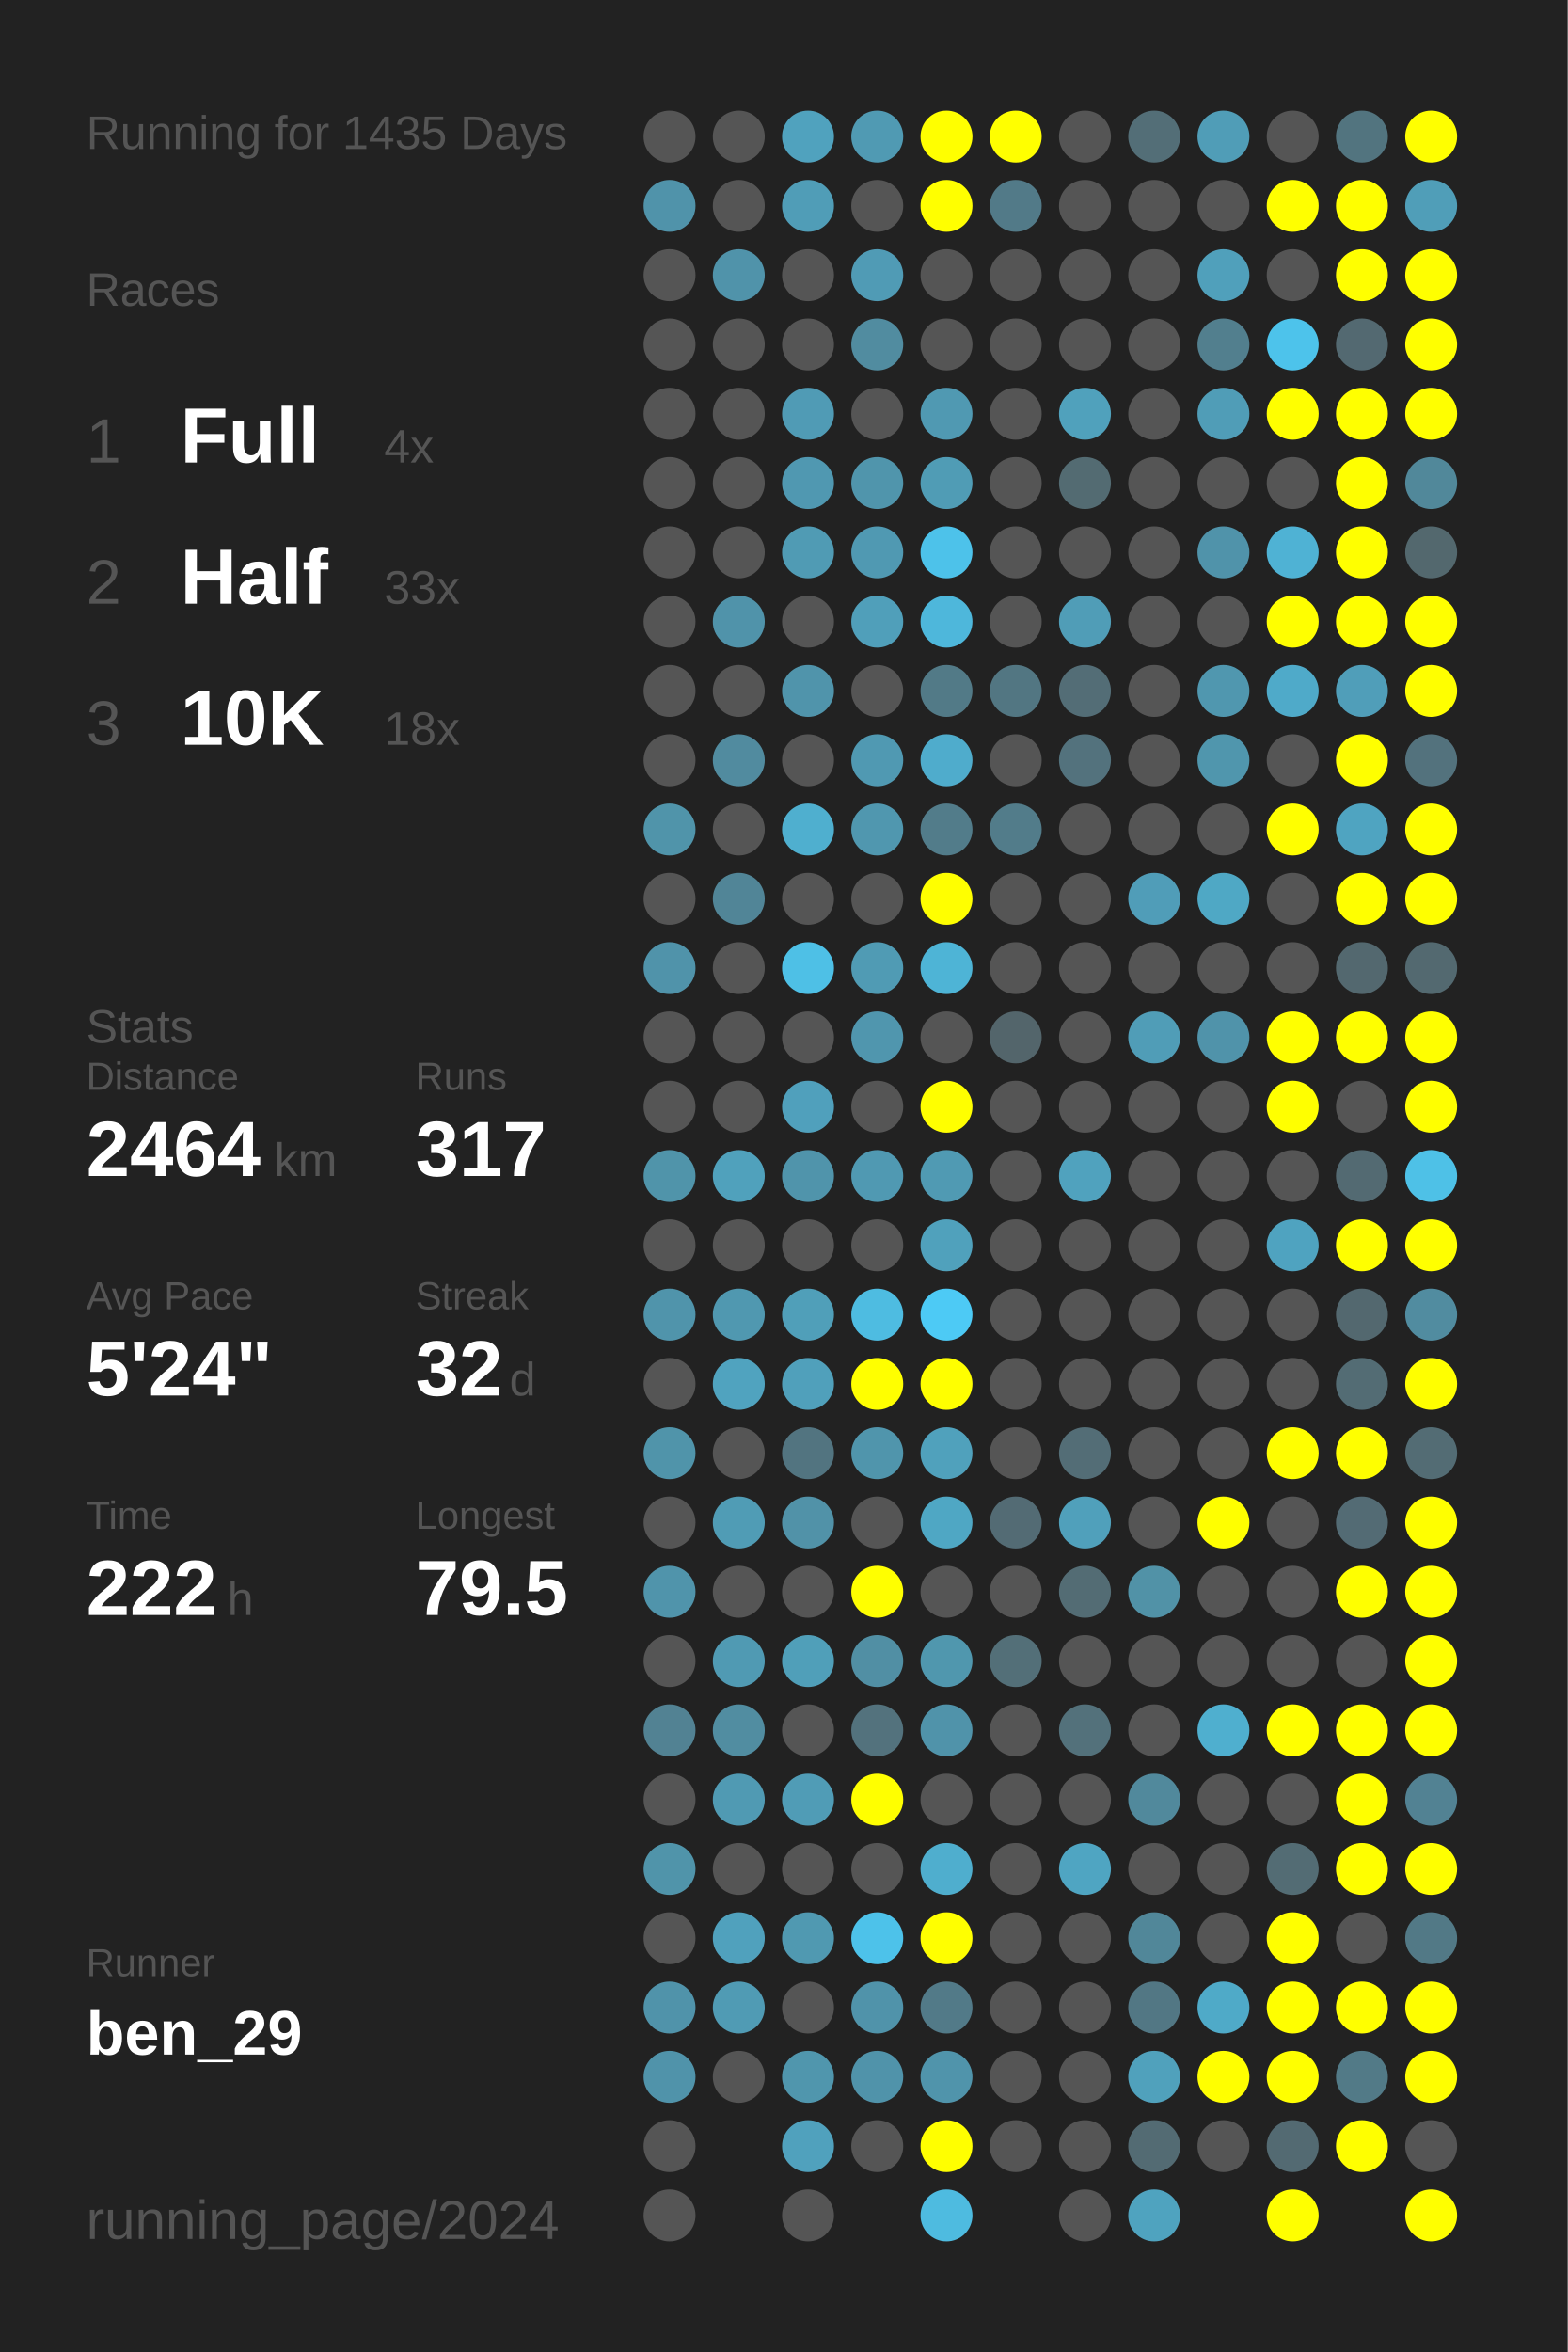
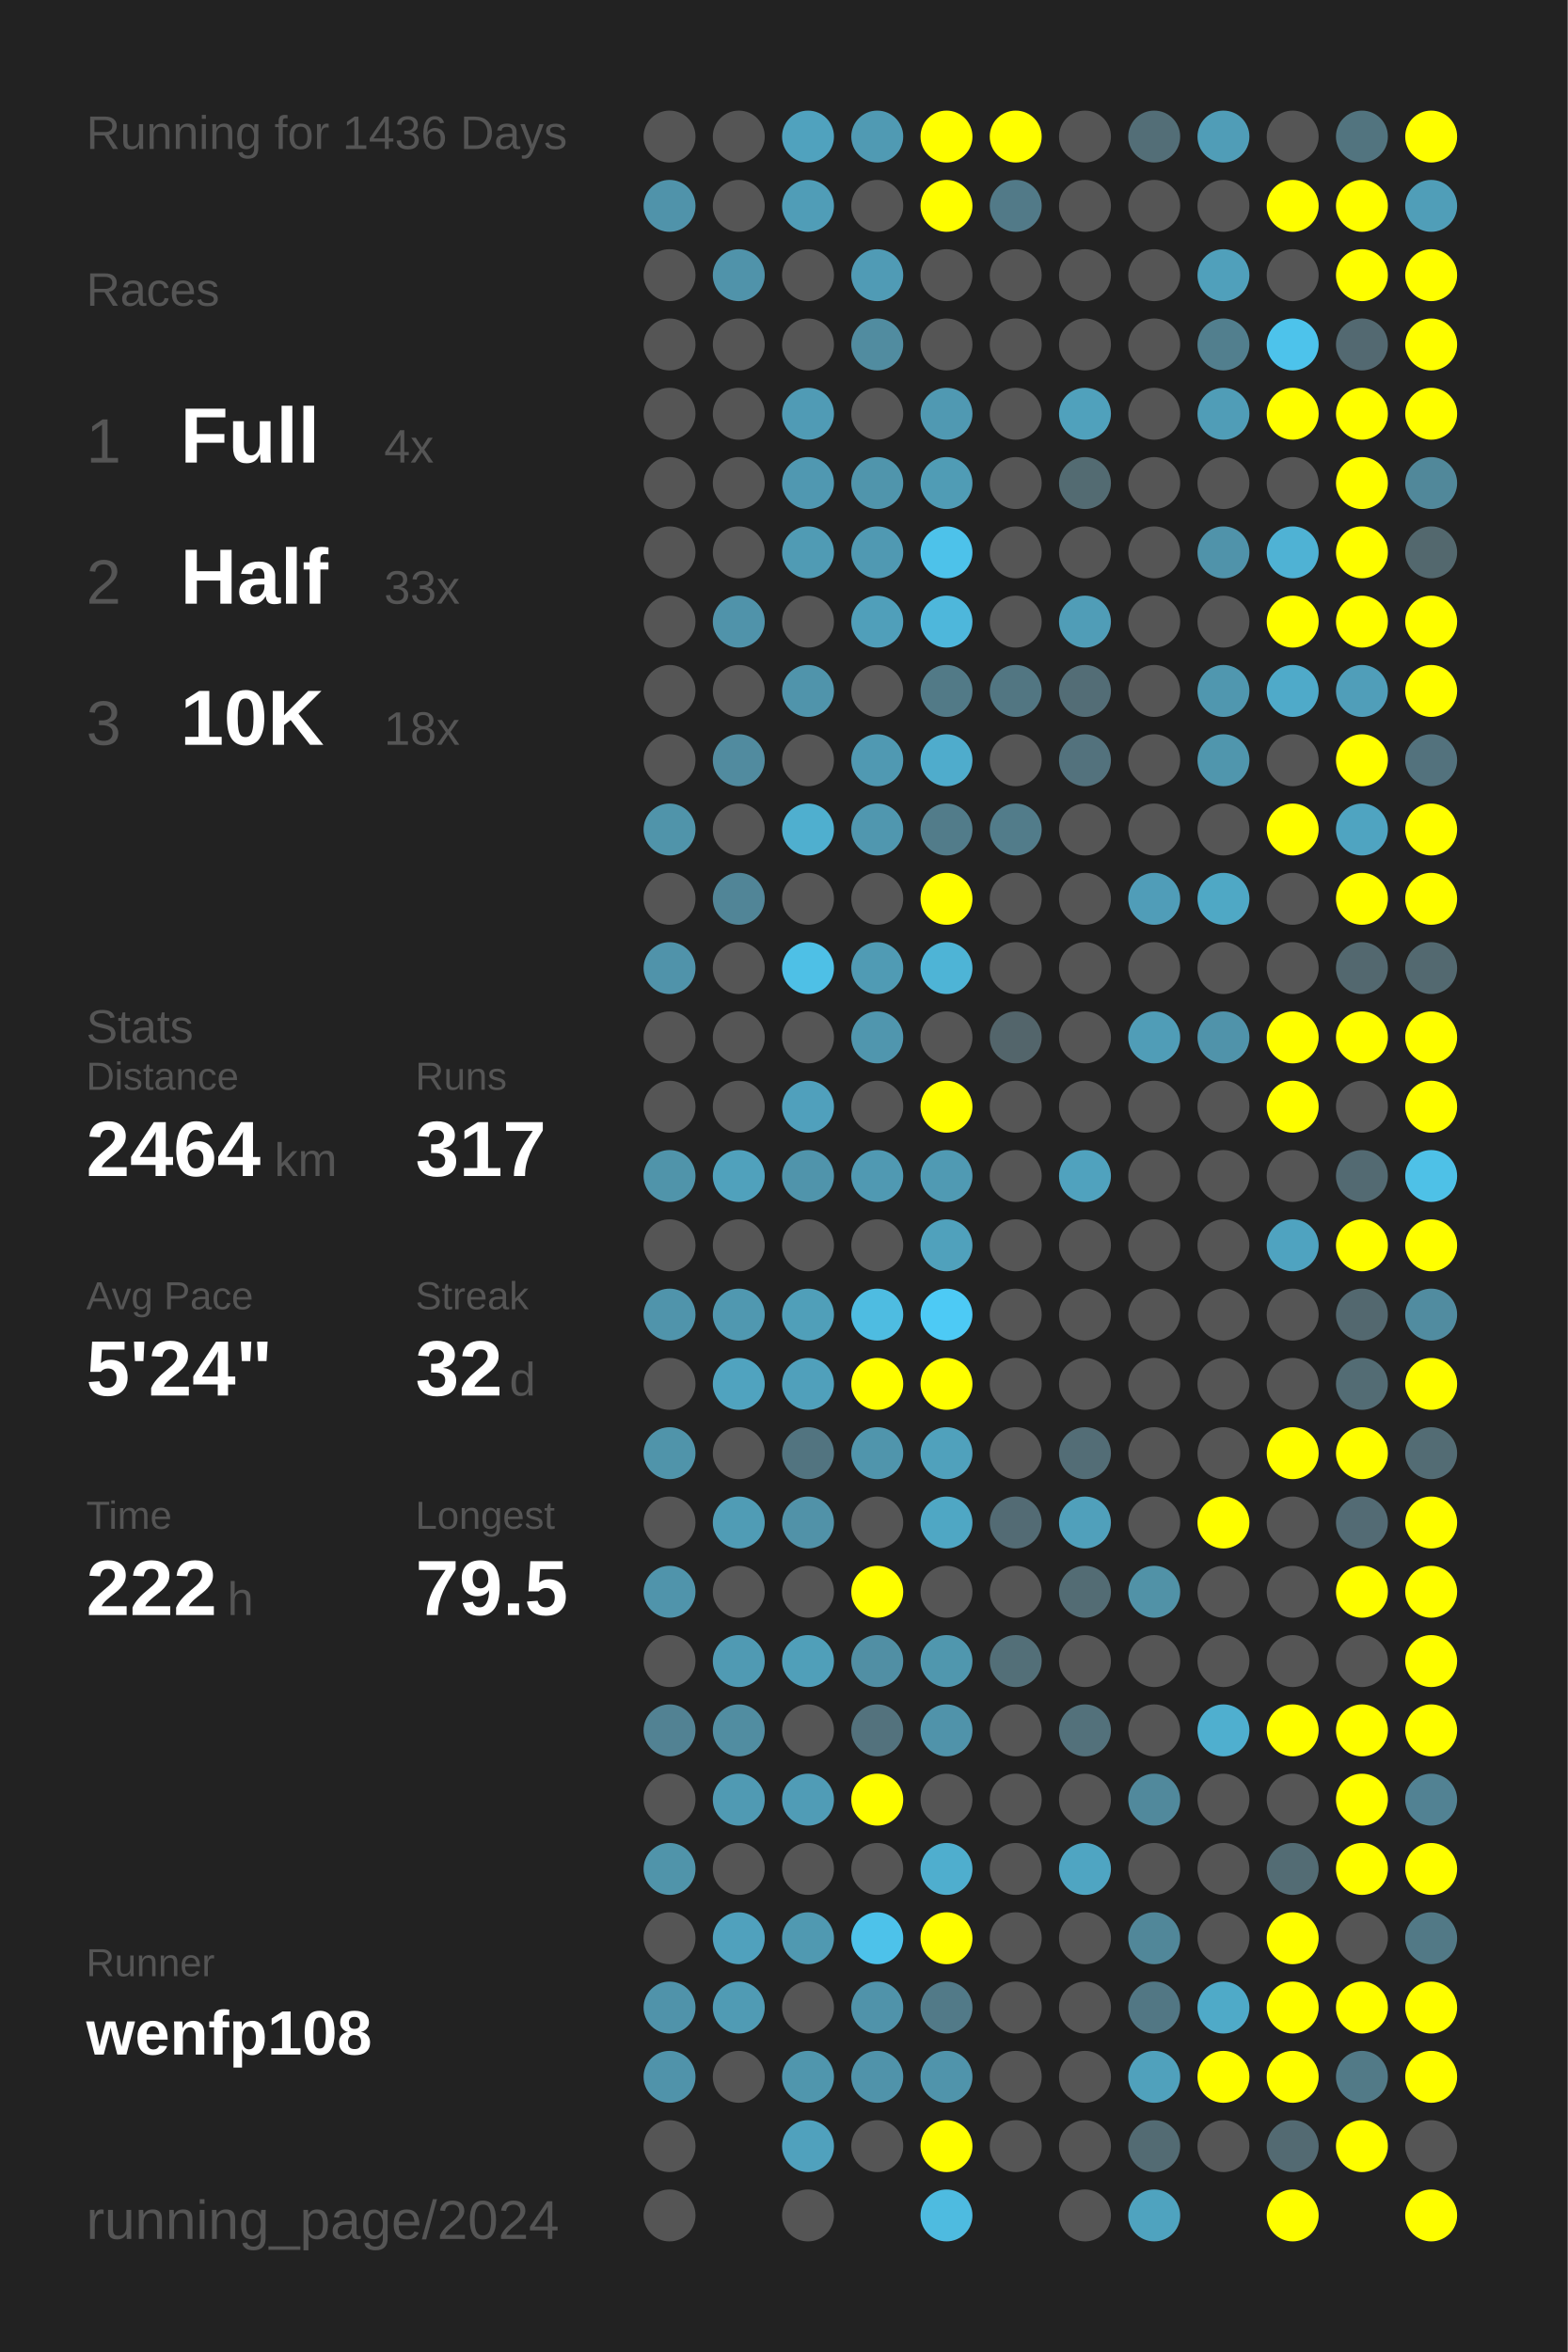
<svg xmlns="http://www.w3.org/2000/svg" baseProfile="full" height="300mm" version="1.1" viewBox="0,0,200,300" width="200mm">
  <defs />
  <rect fill="#222222" height="300" width="200" x="0" y="0" />
-   <text fill="#555555" style="font-size:6px; font-family:Arial;" x="11" y="19">Running for 1435 Days</text>
+   <text fill="#555555" style="font-size:6px; font-family:Arial;" x="11" y="19">Running for 1436 Days</text>
  <text fill="#555555" style="font-size:6px; font-family:Arial;" x="11" y="39">Races</text>
  <text fill="#555555" style="font-size:8px; font-family:Arial;" x="11" y="59">1</text>
  <text fill="#FFFFFF" style="font-size:10px; font-family:Arial; font-weight:bold;" x="23" y="59">Full</text>
  <text fill="#555555" style="font-size:6px; font-family:Arial;" x="49" y="59">4x</text>
  <text fill="#555555" style="font-size:8px; font-family:Arial;" x="11" y="77">2</text>
  <text fill="#FFFFFF" style="font-size:10px; font-family:Arial; font-weight:bold;" x="23" y="77">Half</text>
  <text fill="#555555" style="font-size:6px; font-family:Arial;" x="49" y="77">33x</text>
  <text fill="#555555" style="font-size:8px; font-family:Arial;" x="11" y="95">3</text>
  <text fill="#FFFFFF" style="font-size:10px; font-family:Arial; font-weight:bold;" x="23" y="95">10K</text>
  <text fill="#555555" style="font-size:6px; font-family:Arial;" x="49" y="95">18x</text>
  <text fill="#555555" style="font-size:6px; font-family:Arial;" x="11" y="133">Stats</text>
  <text fill="#555555" style="font-size:5px; font-family:Arial;" x="11" y="139">Distance</text>
  <text fill="#FFFFFF" style="font-size:10px; font-family:Arial; font-weight:bold;" x="11" y="150">2464</text>
  <text fill="#555555" style="font-size:6px; font-family:Arial;" x="35" y="150">km</text>
  <text fill="#555555" style="font-size:5px; font-family:Arial;" x="53" y="139">Runs</text>
  <text fill="#FFFFFF" style="font-size:10px; font-family:Arial; font-weight:bold;" x="53" y="150">317</text>
  <text fill="#555555" style="font-size:5px; font-family:Arial;" x="11" y="167">Avg Pace</text>
  <text fill="#FFFFFF" style="font-size:10px; font-family:Arial; font-weight:bold;" x="11" y="178">5'24"</text>
  <text fill="#555555" style="font-size:5px; font-family:Arial;" x="53" y="167">Streak</text>
  <text fill="#FFFFFF" style="font-size:10px; font-family:Arial; font-weight:bold;" x="53" y="178">32</text>
  <text fill="#555555" style="font-size:6px; font-family:Arial;" x="65" y="178">d</text>
  <text fill="#555555" style="font-size:5px; font-family:Arial;" x="11" y="195">Time</text>
  <text fill="#FFFFFF" style="font-size:10px; font-family:Arial; font-weight:bold;" x="11" y="206">222</text>
  <text fill="#555555" style="font-size:6px; font-family:Arial;" x="29" y="206">h</text>
  <text fill="#555555" style="font-size:5px; font-family:Arial;" x="53" y="195">Longest</text>
  <text fill="#FFFFFF" style="font-size:10px; font-family:Arial; font-weight:bold;" x="53" y="206">79.5</text>
  <text fill="#555555" style="font-size:5px; font-family:Arial;" x="11" y="252.065">Runner</text>
-   <text fill="#FFFFFF" style="font-size:8px; font-family:Arial; font-weight:bold;" x="11" y="262.065">ben_29</text>
+   <text fill="#FFFFFF" style="font-size:8px; font-family:Arial; font-weight:bold;" x="11" y="262.065">wenfp108</text>
  <text fill="#555555" style="font-size:7px; font-family:Arial;" x="11" y="285.581">running_page/2024</text>
  <circle cx="85.417" cy="17.419" fill="#555555" r="3.312" />
  <circle cx="85.417" cy="26.258" fill="#5093aa" r="3.312" />
  <circle cx="85.417" cy="35.097" fill="#555555" r="3.312" />
  <circle cx="85.417" cy="43.935" fill="#555555" r="3.312" />
  <circle cx="85.417" cy="52.774" fill="#555555" r="3.312" />
  <circle cx="85.417" cy="61.613" fill="#555555" r="3.312" />
  <circle cx="85.417" cy="70.452" fill="#555555" r="3.312" />
  <circle cx="85.417" cy="79.29" fill="#555555" r="3.312" />
  <circle cx="85.417" cy="88.129" fill="#555555" r="3.312" />
  <circle cx="85.417" cy="96.968" fill="#555555" r="3.312" />
  <circle cx="85.417" cy="105.806" fill="#5094aa" r="3.312" />
  <circle cx="85.417" cy="114.645" fill="#555555" r="3.312" />
  <circle cx="85.417" cy="123.484" fill="#5093aa" r="3.312" />
  <circle cx="85.417" cy="132.323" fill="#555555" r="3.312" />
  <circle cx="85.417" cy="141.161" fill="#555555" r="3.312" />
  <circle cx="85.417" cy="150" fill="#5094aa" r="3.312" />
  <circle cx="85.417" cy="158.839" fill="#555555" r="3.312" />
  <circle cx="85.417" cy="167.677" fill="#5094ab" r="3.312" />
  <circle cx="85.417" cy="176.516" fill="#555555" r="3.312" />
  <circle cx="85.417" cy="185.355" fill="#5094aa" r="3.312" />
  <circle cx="85.417" cy="194.194" fill="#555555" r="3.312" />
  <circle cx="85.417" cy="203.032" fill="#5094ab" r="3.312" />
  <circle cx="85.417" cy="211.871" fill="#555555" r="3.312" />
  <circle cx="85.417" cy="220.71" fill="#528293" r="3.312" />
  <circle cx="85.417" cy="229.548" fill="#555555" r="3.312" />
  <circle cx="85.417" cy="238.387" fill="#5094aa" r="3.312" />
  <circle cx="85.417" cy="247.226" fill="#555555" r="3.312" />
  <circle cx="85.417" cy="256.065" fill="#5093aa" r="3.312" />
  <circle cx="85.417" cy="264.903" fill="#5093aa" r="3.312" />
  <circle cx="85.417" cy="273.742" fill="#555555" r="3.312" />
  <circle cx="85.417" cy="282.581" fill="#555555" r="3.312" />
  <circle cx="94.25" cy="17.419" fill="#555555" r="3.312" />
  <circle cx="94.25" cy="26.258" fill="#555555" r="3.312" />
  <circle cx="94.25" cy="35.097" fill="#5093aa" r="3.312" />
  <circle cx="94.25" cy="43.935" fill="#555555" r="3.312" />
  <circle cx="94.25" cy="52.774" fill="#555555" r="3.312" />
  <circle cx="94.25" cy="61.613" fill="#555555" r="3.312" />
  <circle cx="94.25" cy="70.452" fill="#555555" r="3.312" />
  <circle cx="94.25" cy="79.29" fill="#5093aa" r="3.312" />
  <circle cx="94.25" cy="88.129" fill="#555555" r="3.312" />
  <circle cx="94.25" cy="96.968" fill="#518b9f" r="3.312" />
  <circle cx="94.25" cy="105.806" fill="#555555" r="3.312" />
  <circle cx="94.25" cy="114.645" fill="#518597" r="3.312" />
  <circle cx="94.25" cy="123.484" fill="#555555" r="3.312" />
  <circle cx="94.25" cy="132.323" fill="#555555" r="3.312" />
  <circle cx="94.25" cy="141.161" fill="#555555" r="3.312" />
  <circle cx="94.25" cy="150" fill="#50a1bc" r="3.312" />
  <circle cx="94.25" cy="158.839" fill="#555555" r="3.312" />
  <circle cx="94.25" cy="167.677" fill="#5098b0" r="3.312" />
  <circle cx="94.25" cy="176.516" fill="#50a3bf" r="3.312" />
  <circle cx="94.25" cy="185.355" fill="#555555" r="3.312" />
  <circle cx="94.25" cy="194.194" fill="#509cb5" r="3.312" />
  <circle cx="94.25" cy="203.032" fill="#555555" r="3.312" />
  <circle cx="94.25" cy="211.871" fill="#509ab3" r="3.312" />
  <circle cx="94.25" cy="220.71" fill="#518da1" r="3.312" />
  <circle cx="94.25" cy="229.548" fill="#509ab3" r="3.312" />
  <circle cx="94.25" cy="238.387" fill="#555555" r="3.312" />
  <circle cx="94.25" cy="247.226" fill="#50a1bd" r="3.312" />
  <circle cx="94.25" cy="256.065" fill="#509bb4" r="3.312" />
  <circle cx="94.25" cy="264.903" fill="#555555" r="3.312" />
  <circle cx="103.083" cy="17.419" fill="#50a2be" r="3.312" />
  <circle cx="103.083" cy="26.258" fill="#509db7" r="3.312" />
  <circle cx="103.083" cy="35.097" fill="#555555" r="3.312" />
  <circle cx="103.083" cy="43.935" fill="#555555" r="3.312" />
  <circle cx="103.083" cy="52.774" fill="#509bb5" r="3.312" />
  <circle cx="103.083" cy="61.613" fill="#5098b1" r="3.312" />
  <circle cx="103.083" cy="70.452" fill="#509bb4" r="3.312" />
  <circle cx="103.083" cy="79.29" fill="#555555" r="3.312" />
  <circle cx="103.083" cy="88.129" fill="#5094ab" r="3.312" />
  <circle cx="103.083" cy="96.968" fill="#555555" r="3.312" />
  <circle cx="103.083" cy="105.806" fill="#4fafcf" r="3.312" />
  <circle cx="103.083" cy="114.645" fill="#555555" r="3.312" />
  <circle cx="103.083" cy="123.484" fill="#4ec0e6" r="3.312" />
  <circle cx="103.083" cy="132.323" fill="#555555" r="3.312" />
  <circle cx="103.083" cy="141.161" fill="#50a0bc" r="3.312" />
  <circle cx="103.083" cy="150" fill="#5094ab" r="3.312" />
  <circle cx="103.083" cy="158.839" fill="#555555" r="3.312" />
  <circle cx="103.083" cy="167.677" fill="#509fb9" r="3.312" />
  <circle cx="103.083" cy="176.516" fill="#50a0bb" r="3.312" />
  <circle cx="103.083" cy="185.355" fill="#527480" r="3.312" />
  <circle cx="103.083" cy="194.194" fill="#5192a8" r="3.312" />
  <circle cx="103.083" cy="203.032" fill="#555555" r="3.312" />
  <circle cx="103.083" cy="211.871" fill="#509fb9" r="3.312" />
  <circle cx="103.083" cy="220.71" fill="#555555" r="3.312" />
  <circle cx="103.083" cy="229.548" fill="#509cb6" r="3.312" />
  <circle cx="103.083" cy="238.387" fill="#555555" r="3.312" />
  <circle cx="103.083" cy="247.226" fill="#5099b1" r="3.312" />
  <circle cx="103.083" cy="256.065" fill="#555555" r="3.312" />
  <circle cx="103.083" cy="264.903" fill="#5096ad" r="3.312" />
  <circle cx="103.083" cy="273.742" fill="#50a1bd" r="3.312" />
  <circle cx="103.083" cy="282.581" fill="#555555" r="3.312" />
  <circle cx="111.917" cy="17.419" fill="#509ab3" r="3.312" />
  <circle cx="111.917" cy="26.258" fill="#555555" r="3.312" />
  <circle cx="111.917" cy="35.097" fill="#509bb5" r="3.312" />
  <circle cx="111.917" cy="43.935" fill="#518ca0" r="3.312" />
  <circle cx="111.917" cy="52.774" fill="#555555" r="3.312" />
  <circle cx="111.917" cy="61.613" fill="#5095ac" r="3.312" />
  <circle cx="111.917" cy="70.452" fill="#5099b2" r="3.312" />
  <circle cx="111.917" cy="79.29" fill="#509fba" r="3.312" />
  <circle cx="111.917" cy="88.129" fill="#555555" r="3.312" />
  <circle cx="111.917" cy="96.968" fill="#5099b2" r="3.312" />
  <circle cx="111.917" cy="105.806" fill="#5097af" r="3.312" />
  <circle cx="111.917" cy="114.645" fill="#555555" r="3.312" />
  <circle cx="111.917" cy="123.484" fill="#509bb4" r="3.312" />
  <circle cx="111.917" cy="132.323" fill="#5096ae" r="3.312" />
  <circle cx="111.917" cy="141.161" fill="#555555" r="3.312" />
  <circle cx="111.917" cy="150" fill="#5099b2" r="3.312" />
  <circle cx="111.917" cy="158.839" fill="#555555" r="3.312" />
  <circle cx="111.917" cy="167.677" fill="#4ebce1" r="3.312" />
  <circle cx="111.917" cy="176.516" fill="#FFFF00" r="3.312" />
  <circle cx="111.917" cy="185.355" fill="#5095ac" r="3.312" />
  <circle cx="111.917" cy="194.194" fill="#555555" r="3.312" />
  <circle cx="111.917" cy="203.032" fill="#FFFF00" r="3.312" />
  <circle cx="111.917" cy="211.871" fill="#518fa4" r="3.312" />
  <circle cx="111.917" cy="220.71" fill="#53727d" r="3.312" />
  <circle cx="111.917" cy="229.548" fill="#FFFF00" r="3.312" />
  <circle cx="111.917" cy="238.387" fill="#555555" r="3.312" />
  <circle cx="111.917" cy="247.226" fill="#4dc2ea" r="3.312" />
  <circle cx="111.917" cy="256.065" fill="#5093aa" r="3.312" />
  <circle cx="111.917" cy="264.903" fill="#5093aa" r="3.312" />
  <circle cx="111.917" cy="273.742" fill="#555555" r="3.312" />
  <circle cx="120.75" cy="17.419" fill="#FFFF00" r="3.312" />
  <circle cx="120.75" cy="26.258" fill="#FFFF00" r="3.312" />
  <circle cx="120.75" cy="35.097" fill="#555555" r="3.312" />
  <circle cx="120.75" cy="43.935" fill="#555555" r="3.312" />
  <circle cx="120.75" cy="52.774" fill="#5099b2" r="3.312" />
  <circle cx="120.75" cy="61.613" fill="#509cb5" r="3.312" />
  <circle cx="120.75" cy="70.452" fill="#4dc2ea" r="3.312" />
  <circle cx="120.75" cy="79.29" fill="#4eb7db" r="3.312" />
  <circle cx="120.75" cy="88.129" fill="#527a87" r="3.312" />
  <circle cx="120.75" cy="96.968" fill="#4faccc" r="3.312" />
  <circle cx="120.75" cy="105.806" fill="#527c8a" r="3.312" />
  <circle cx="120.75" cy="114.645" fill="#FFFF00" r="3.312" />
  <circle cx="120.75" cy="123.484" fill="#4eb4d6" r="3.312" />
  <circle cx="120.75" cy="132.323" fill="#555555" r="3.312" />
  <circle cx="120.75" cy="141.161" fill="#FFFF00" r="3.312" />
  <circle cx="120.75" cy="150" fill="#509ab3" r="3.312" />
  <circle cx="120.75" cy="158.839" fill="#50a1bc" r="3.312" />
  <circle cx="120.75" cy="167.677" fill="#4dcaf5" r="3.312" />
  <circle cx="120.75" cy="176.516" fill="#FFFF00" r="3.312" />
  <circle cx="120.75" cy="185.355" fill="#50a1bc" r="3.312" />
  <circle cx="120.75" cy="194.194" fill="#4fa7c4" r="3.312" />
  <circle cx="120.75" cy="203.032" fill="#555555" r="3.312" />
  <circle cx="120.75" cy="211.871" fill="#5097ae" r="3.312" />
  <circle cx="120.75" cy="220.71" fill="#5093aa" r="3.312" />
  <circle cx="120.75" cy="229.548" fill="#555555" r="3.312" />
  <circle cx="120.75" cy="238.387" fill="#4faece" r="3.312" />
  <circle cx="120.75" cy="247.226" fill="#FFFF00" r="3.312" />
  <circle cx="120.75" cy="256.065" fill="#527a88" r="3.312" />
  <circle cx="120.75" cy="264.903" fill="#5094ab" r="3.312" />
  <circle cx="120.75" cy="273.742" fill="#FFFF00" r="3.312" />
  <circle cx="120.75" cy="282.581" fill="#4ebbe0" r="3.312" />
  <circle cx="129.583" cy="17.419" fill="#FFFF00" r="3.312" />
  <circle cx="129.583" cy="26.258" fill="#527a88" r="3.312" />
  <circle cx="129.583" cy="35.097" fill="#555555" r="3.312" />
  <circle cx="129.583" cy="43.935" fill="#555555" r="3.312" />
  <circle cx="129.583" cy="52.774" fill="#555555" r="3.312" />
  <circle cx="129.583" cy="61.613" fill="#555555" r="3.312" />
  <circle cx="129.583" cy="70.452" fill="#555555" r="3.312" />
  <circle cx="129.583" cy="79.29" fill="#555555" r="3.312" />
  <circle cx="129.583" cy="88.129" fill="#527682" r="3.312" />
  <circle cx="129.583" cy="96.968" fill="#555555" r="3.312" />
  <circle cx="129.583" cy="105.806" fill="#527c8a" r="3.312" />
  <circle cx="129.583" cy="114.645" fill="#555555" r="3.312" />
  <circle cx="129.583" cy="123.484" fill="#555555" r="3.312" />
  <circle cx="129.583" cy="132.323" fill="#53656b" r="3.312" />
  <circle cx="129.583" cy="141.161" fill="#555555" r="3.312" />
  <circle cx="129.583" cy="150" fill="#555555" r="3.312" />
  <circle cx="129.583" cy="158.839" fill="#555555" r="3.312" />
  <circle cx="129.583" cy="167.677" fill="#555555" r="3.312" />
  <circle cx="129.583" cy="176.516" fill="#555555" r="3.312" />
  <circle cx="129.583" cy="185.355" fill="#555555" r="3.312" />
  <circle cx="129.583" cy="194.194" fill="#536b74" r="3.312" />
  <circle cx="129.583" cy="203.032" fill="#555555" r="3.312" />
  <circle cx="129.583" cy="211.871" fill="#536f78" r="3.312" />
  <circle cx="129.583" cy="220.71" fill="#555555" r="3.312" />
  <circle cx="129.583" cy="229.548" fill="#555555" r="3.312" />
  <circle cx="129.583" cy="238.387" fill="#555555" r="3.312" />
  <circle cx="129.583" cy="247.226" fill="#555555" r="3.312" />
  <circle cx="129.583" cy="256.065" fill="#555555" r="3.312" />
  <circle cx="129.583" cy="264.903" fill="#555555" r="3.312" />
  <circle cx="129.583" cy="273.742" fill="#555555" r="3.312" />
  <circle cx="138.417" cy="17.419" fill="#555555" r="3.312" />
  <circle cx="138.417" cy="26.258" fill="#555555" r="3.312" />
  <circle cx="138.417" cy="35.097" fill="#555555" r="3.312" />
  <circle cx="138.417" cy="43.935" fill="#555555" r="3.312" />
  <circle cx="138.417" cy="52.774" fill="#50a1bc" r="3.312" />
  <circle cx="138.417" cy="61.613" fill="#536b72" r="3.312" />
  <circle cx="138.417" cy="70.452" fill="#555555" r="3.312" />
  <circle cx="138.417" cy="79.29" fill="#509db7" r="3.312" />
  <circle cx="138.417" cy="88.129" fill="#536d76" r="3.312" />
  <circle cx="138.417" cy="96.968" fill="#53727d" r="3.312" />
  <circle cx="138.417" cy="105.806" fill="#555555" r="3.312" />
  <circle cx="138.417" cy="114.645" fill="#555555" r="3.312" />
  <circle cx="138.417" cy="123.484" fill="#555555" r="3.312" />
  <circle cx="138.417" cy="132.323" fill="#555555" r="3.312" />
  <circle cx="138.417" cy="141.161" fill="#555555" r="3.312" />
  <circle cx="138.417" cy="150" fill="#50a2be" r="3.312" />
  <circle cx="138.417" cy="158.839" fill="#555555" r="3.312" />
  <circle cx="138.417" cy="167.677" fill="#555555" r="3.312" />
  <circle cx="138.417" cy="176.516" fill="#555555" r="3.312" />
  <circle cx="138.417" cy="185.355" fill="#536d76" r="3.312" />
  <circle cx="138.417" cy="194.194" fill="#50a0bb" r="3.312" />
  <circle cx="138.417" cy="203.032" fill="#536c74" r="3.312" />
  <circle cx="138.417" cy="211.871" fill="#555555" r="3.312" />
  <circle cx="138.417" cy="220.71" fill="#53717b" r="3.312" />
  <circle cx="138.417" cy="229.548" fill="#555555" r="3.312" />
  <circle cx="138.417" cy="238.387" fill="#4fa5c2" r="3.312" />
  <circle cx="138.417" cy="247.226" fill="#555555" r="3.312" />
  <circle cx="138.417" cy="256.065" fill="#555555" r="3.312" />
  <circle cx="138.417" cy="264.903" fill="#555555" r="3.312" />
  <circle cx="138.417" cy="273.742" fill="#555555" r="3.312" />
  <circle cx="138.417" cy="282.581" fill="#555555" r="3.312" />
  <circle cx="147.25" cy="17.419" fill="#536e77" r="3.312" />
  <circle cx="147.25" cy="26.258" fill="#555555" r="3.312" />
  <circle cx="147.25" cy="35.097" fill="#555555" r="3.312" />
  <circle cx="147.25" cy="43.935" fill="#555555" r="3.312" />
  <circle cx="147.25" cy="52.774" fill="#555555" r="3.312" />
  <circle cx="147.25" cy="61.613" fill="#555555" r="3.312" />
  <circle cx="147.25" cy="70.452" fill="#555555" r="3.312" />
  <circle cx="147.25" cy="79.29" fill="#555555" r="3.312" />
  <circle cx="147.25" cy="88.129" fill="#555555" r="3.312" />
  <circle cx="147.25" cy="96.968" fill="#555555" r="3.312" />
  <circle cx="147.25" cy="105.806" fill="#555555" r="3.312" />
  <circle cx="147.25" cy="114.645" fill="#509db8" r="3.312" />
  <circle cx="147.25" cy="123.484" fill="#555555" r="3.312" />
  <circle cx="147.25" cy="132.323" fill="#509db7" r="3.312" />
  <circle cx="147.25" cy="141.161" fill="#555555" r="3.312" />
  <circle cx="147.25" cy="150" fill="#555555" r="3.312" />
  <circle cx="147.25" cy="158.839" fill="#555555" r="3.312" />
  <circle cx="147.25" cy="167.677" fill="#555555" r="3.312" />
  <circle cx="147.25" cy="176.516" fill="#555555" r="3.312" />
  <circle cx="147.25" cy="185.355" fill="#555555" r="3.312" />
  <circle cx="147.25" cy="194.194" fill="#555555" r="3.312" />
  <circle cx="147.25" cy="203.032" fill="#5192a7" r="3.312" />
  <circle cx="147.25" cy="211.871" fill="#555555" r="3.312" />
  <circle cx="147.25" cy="220.71" fill="#555555" r="3.312" />
  <circle cx="147.25" cy="229.548" fill="#51899c" r="3.312" />
  <circle cx="147.25" cy="238.387" fill="#555555" r="3.312" />
  <circle cx="147.25" cy="247.226" fill="#518799" r="3.312" />
  <circle cx="147.25" cy="256.065" fill="#527784" r="3.312" />
  <circle cx="147.25" cy="264.903" fill="#50a1bc" r="3.312" />
  <circle cx="147.25" cy="273.742" fill="#536b73" r="3.312" />
  <circle cx="147.25" cy="282.581" fill="#4fa3bf" r="3.312" />
  <circle cx="156.083" cy="17.419" fill="#509db7" r="3.312" />
  <circle cx="156.083" cy="26.258" fill="#555555" r="3.312" />
  <circle cx="156.083" cy="35.097" fill="#50a0bb" r="3.312" />
  <circle cx="156.083" cy="43.935" fill="#527f8e" r="3.312" />
  <circle cx="156.083" cy="52.774" fill="#509db7" r="3.312" />
  <circle cx="156.083" cy="61.613" fill="#555555" r="3.312" />
  <circle cx="156.083" cy="70.452" fill="#5093aa" r="3.312" />
  <circle cx="156.083" cy="79.29" fill="#555555" r="3.312" />
  <circle cx="156.083" cy="88.129" fill="#5097af" r="3.312" />
  <circle cx="156.083" cy="96.968" fill="#5096ad" r="3.312" />
  <circle cx="156.083" cy="105.806" fill="#555555" r="3.312" />
  <circle cx="156.083" cy="114.645" fill="#4fa8c5" r="3.312" />
  <circle cx="156.083" cy="123.484" fill="#555555" r="3.312" />
  <circle cx="156.083" cy="132.323" fill="#5093aa" r="3.312" />
  <circle cx="156.083" cy="141.161" fill="#555555" r="3.312" />
  <circle cx="156.083" cy="150" fill="#555555" r="3.312" />
  <circle cx="156.083" cy="158.839" fill="#555555" r="3.312" />
  <circle cx="156.083" cy="167.677" fill="#555555" r="3.312" />
  <circle cx="156.083" cy="176.516" fill="#555555" r="3.312" />
  <circle cx="156.083" cy="185.355" fill="#555555" r="3.312" />
  <circle cx="156.083" cy="194.194" fill="#FFFF00" r="3.312" />
  <circle cx="156.083" cy="203.032" fill="#555555" r="3.312" />
  <circle cx="156.083" cy="211.871" fill="#555555" r="3.312" />
  <circle cx="156.083" cy="220.71" fill="#4fafcf" r="3.312" />
  <circle cx="156.083" cy="229.548" fill="#555555" r="3.312" />
  <circle cx="156.083" cy="238.387" fill="#555555" r="3.312" />
  <circle cx="156.083" cy="247.226" fill="#555555" r="3.312" />
  <circle cx="156.083" cy="256.065" fill="#4faac8" r="3.312" />
  <circle cx="156.083" cy="264.903" fill="#FFFF00" r="3.312" />
  <circle cx="156.083" cy="273.742" fill="#555555" r="3.312" />
  <circle cx="164.917" cy="17.419" fill="#555555" r="3.312" />
  <circle cx="164.917" cy="26.258" fill="#FFFF00" r="3.312" />
  <circle cx="164.917" cy="35.097" fill="#555555" r="3.312" />
  <circle cx="164.917" cy="43.935" fill="#4dc3eb" r="3.312" />
  <circle cx="164.917" cy="52.774" fill="#FFFF00" r="3.312" />
  <circle cx="164.917" cy="61.613" fill="#555555" r="3.312" />
  <circle cx="164.917" cy="70.452" fill="#4fb2d4" r="3.312" />
  <circle cx="164.917" cy="79.29" fill="#FFFF00" r="3.312" />
  <circle cx="164.917" cy="88.129" fill="#4faac9" r="3.312" />
  <circle cx="164.917" cy="96.968" fill="#555555" r="3.312" />
  <circle cx="164.917" cy="105.806" fill="#FFFF00" r="3.312" />
  <circle cx="164.917" cy="114.645" fill="#555555" r="3.312" />
  <circle cx="164.917" cy="123.484" fill="#555555" r="3.312" />
  <circle cx="164.917" cy="132.323" fill="#FFFF00" r="3.312" />
  <circle cx="164.917" cy="141.161" fill="#FFFF00" r="3.312" />
  <circle cx="164.917" cy="150" fill="#555555" r="3.312" />
  <circle cx="164.917" cy="158.839" fill="#4fa3c0" r="3.312" />
  <circle cx="164.917" cy="167.677" fill="#555555" r="3.312" />
  <circle cx="164.917" cy="176.516" fill="#555555" r="3.312" />
  <circle cx="164.917" cy="185.355" fill="#FFFF00" r="3.312" />
  <circle cx="164.917" cy="194.194" fill="#555555" r="3.312" />
  <circle cx="164.917" cy="203.032" fill="#555555" r="3.312" />
  <circle cx="164.917" cy="211.871" fill="#555555" r="3.312" />
  <circle cx="164.917" cy="220.71" fill="#FFFF00" r="3.312" />
  <circle cx="164.917" cy="229.548" fill="#555555" r="3.312" />
  <circle cx="164.917" cy="238.387" fill="#536c74" r="3.312" />
  <circle cx="164.917" cy="247.226" fill="#FFFF00" r="3.312" />
  <circle cx="164.917" cy="256.065" fill="#FFFF00" r="3.312" />
  <circle cx="164.917" cy="264.903" fill="#FFFF00" r="3.312" />
  <circle cx="164.917" cy="273.742" fill="#536a72" r="3.312" />
  <circle cx="164.917" cy="282.581" fill="#FFFF00" r="3.312" />
  <circle cx="173.75" cy="17.419" fill="#52747f" r="3.312" />
  <circle cx="173.75" cy="26.258" fill="#FFFF00" r="3.312" />
  <circle cx="173.75" cy="35.097" fill="#FFFF00" r="3.312" />
  <circle cx="173.75" cy="43.935" fill="#536971" r="3.312" />
  <circle cx="173.75" cy="52.774" fill="#FFFF00" r="3.312" />
  <circle cx="173.75" cy="61.613" fill="#FFFF00" r="3.312" />
  <circle cx="173.75" cy="70.452" fill="#FFFF00" r="3.312" />
  <circle cx="173.75" cy="79.29" fill="#FFFF00" r="3.312" />
  <circle cx="173.75" cy="88.129" fill="#509eb9" r="3.312" />
  <circle cx="173.75" cy="96.968" fill="#FFFF00" r="3.312" />
  <circle cx="173.75" cy="105.806" fill="#4fa4c1" r="3.312" />
  <circle cx="173.75" cy="114.645" fill="#FFFF00" r="3.312" />
  <circle cx="173.75" cy="123.484" fill="#53686f" r="3.312" />
  <circle cx="173.75" cy="132.323" fill="#FFFF00" r="3.312" />
  <circle cx="173.75" cy="141.161" fill="#555555" r="3.312" />
  <circle cx="173.75" cy="150" fill="#536a72" r="3.312" />
  <circle cx="173.75" cy="158.839" fill="#FFFF00" r="3.312" />
  <circle cx="173.75" cy="167.677" fill="#53686f" r="3.312" />
  <circle cx="173.75" cy="176.516" fill="#536c74" r="3.312" />
  <circle cx="173.75" cy="185.355" fill="#FFFF00" r="3.312" />
  <circle cx="173.75" cy="194.194" fill="#536b74" r="3.312" />
  <circle cx="173.75" cy="203.032" fill="#FFFF00" r="3.312" />
  <circle cx="173.75" cy="211.871" fill="#555555" r="3.312" />
  <circle cx="173.75" cy="220.71" fill="#FFFF00" r="3.312" />
  <circle cx="173.75" cy="229.548" fill="#FFFF00" r="3.312" />
  <circle cx="173.75" cy="238.387" fill="#FFFF00" r="3.312" />
  <circle cx="173.75" cy="247.226" fill="#555555" r="3.312" />
  <circle cx="173.75" cy="256.065" fill="#FFFF00" r="3.312" />
  <circle cx="173.75" cy="264.903" fill="#527a87" r="3.312" />
  <circle cx="173.75" cy="273.742" fill="#FFFF00" r="3.312" />
  <circle cx="182.583" cy="17.419" fill="#FFFF00" r="3.312" />
  <circle cx="182.583" cy="26.258" fill="#509eb8" r="3.312" />
  <circle cx="182.583" cy="35.097" fill="#FFFF00" r="3.312" />
  <circle cx="182.583" cy="43.935" fill="#FFFF00" r="3.312" />
  <circle cx="182.583" cy="52.774" fill="#FFFF00" r="3.312" />
  <circle cx="182.583" cy="61.613" fill="#51889a" r="3.312" />
  <circle cx="182.583" cy="70.452" fill="#53686e" r="3.312" />
  <circle cx="182.583" cy="79.29" fill="#FFFF00" r="3.312" />
  <circle cx="182.583" cy="88.129" fill="#FFFF00" r="3.312" />
  <circle cx="182.583" cy="96.968" fill="#53727d" r="3.312" />
  <circle cx="182.583" cy="105.806" fill="#FFFF00" r="3.312" />
  <circle cx="182.583" cy="114.645" fill="#FFFF00" r="3.312" />
  <circle cx="182.583" cy="123.484" fill="#536970" r="3.312" />
  <circle cx="182.583" cy="132.323" fill="#FFFF00" r="3.312" />
  <circle cx="182.583" cy="141.161" fill="#FFFF00" r="3.312" />
  <circle cx="182.583" cy="150" fill="#4ec1e7" r="3.312" />
  <circle cx="182.583" cy="158.839" fill="#FFFF00" r="3.312" />
  <circle cx="182.583" cy="167.677" fill="#518ca0" r="3.312" />
  <circle cx="182.583" cy="176.516" fill="#FFFF00" r="3.312" />
  <circle cx="182.583" cy="185.355" fill="#536c74" r="3.312" />
  <circle cx="182.583" cy="194.194" fill="#FFFF00" r="3.312" />
  <circle cx="182.583" cy="203.032" fill="#FFFF00" r="3.312" />
  <circle cx="182.583" cy="211.871" fill="#FFFF00" r="3.312" />
  <circle cx="182.583" cy="220.71" fill="#FFFF00" r="3.312" />
  <circle cx="182.583" cy="229.548" fill="#528293" r="3.312" />
  <circle cx="182.583" cy="238.387" fill="#FFFF00" r="3.312" />
  <circle cx="182.583" cy="247.226" fill="#527986" r="3.312" />
  <circle cx="182.583" cy="256.065" fill="#FFFF00" r="3.312" />
  <circle cx="182.583" cy="264.903" fill="#FFFF00" r="3.312" />
  <circle cx="182.583" cy="273.742" fill="#555555" r="3.312" />
  <circle cx="182.583" cy="282.581" fill="#FFFF00" r="3.312" />
</svg>
